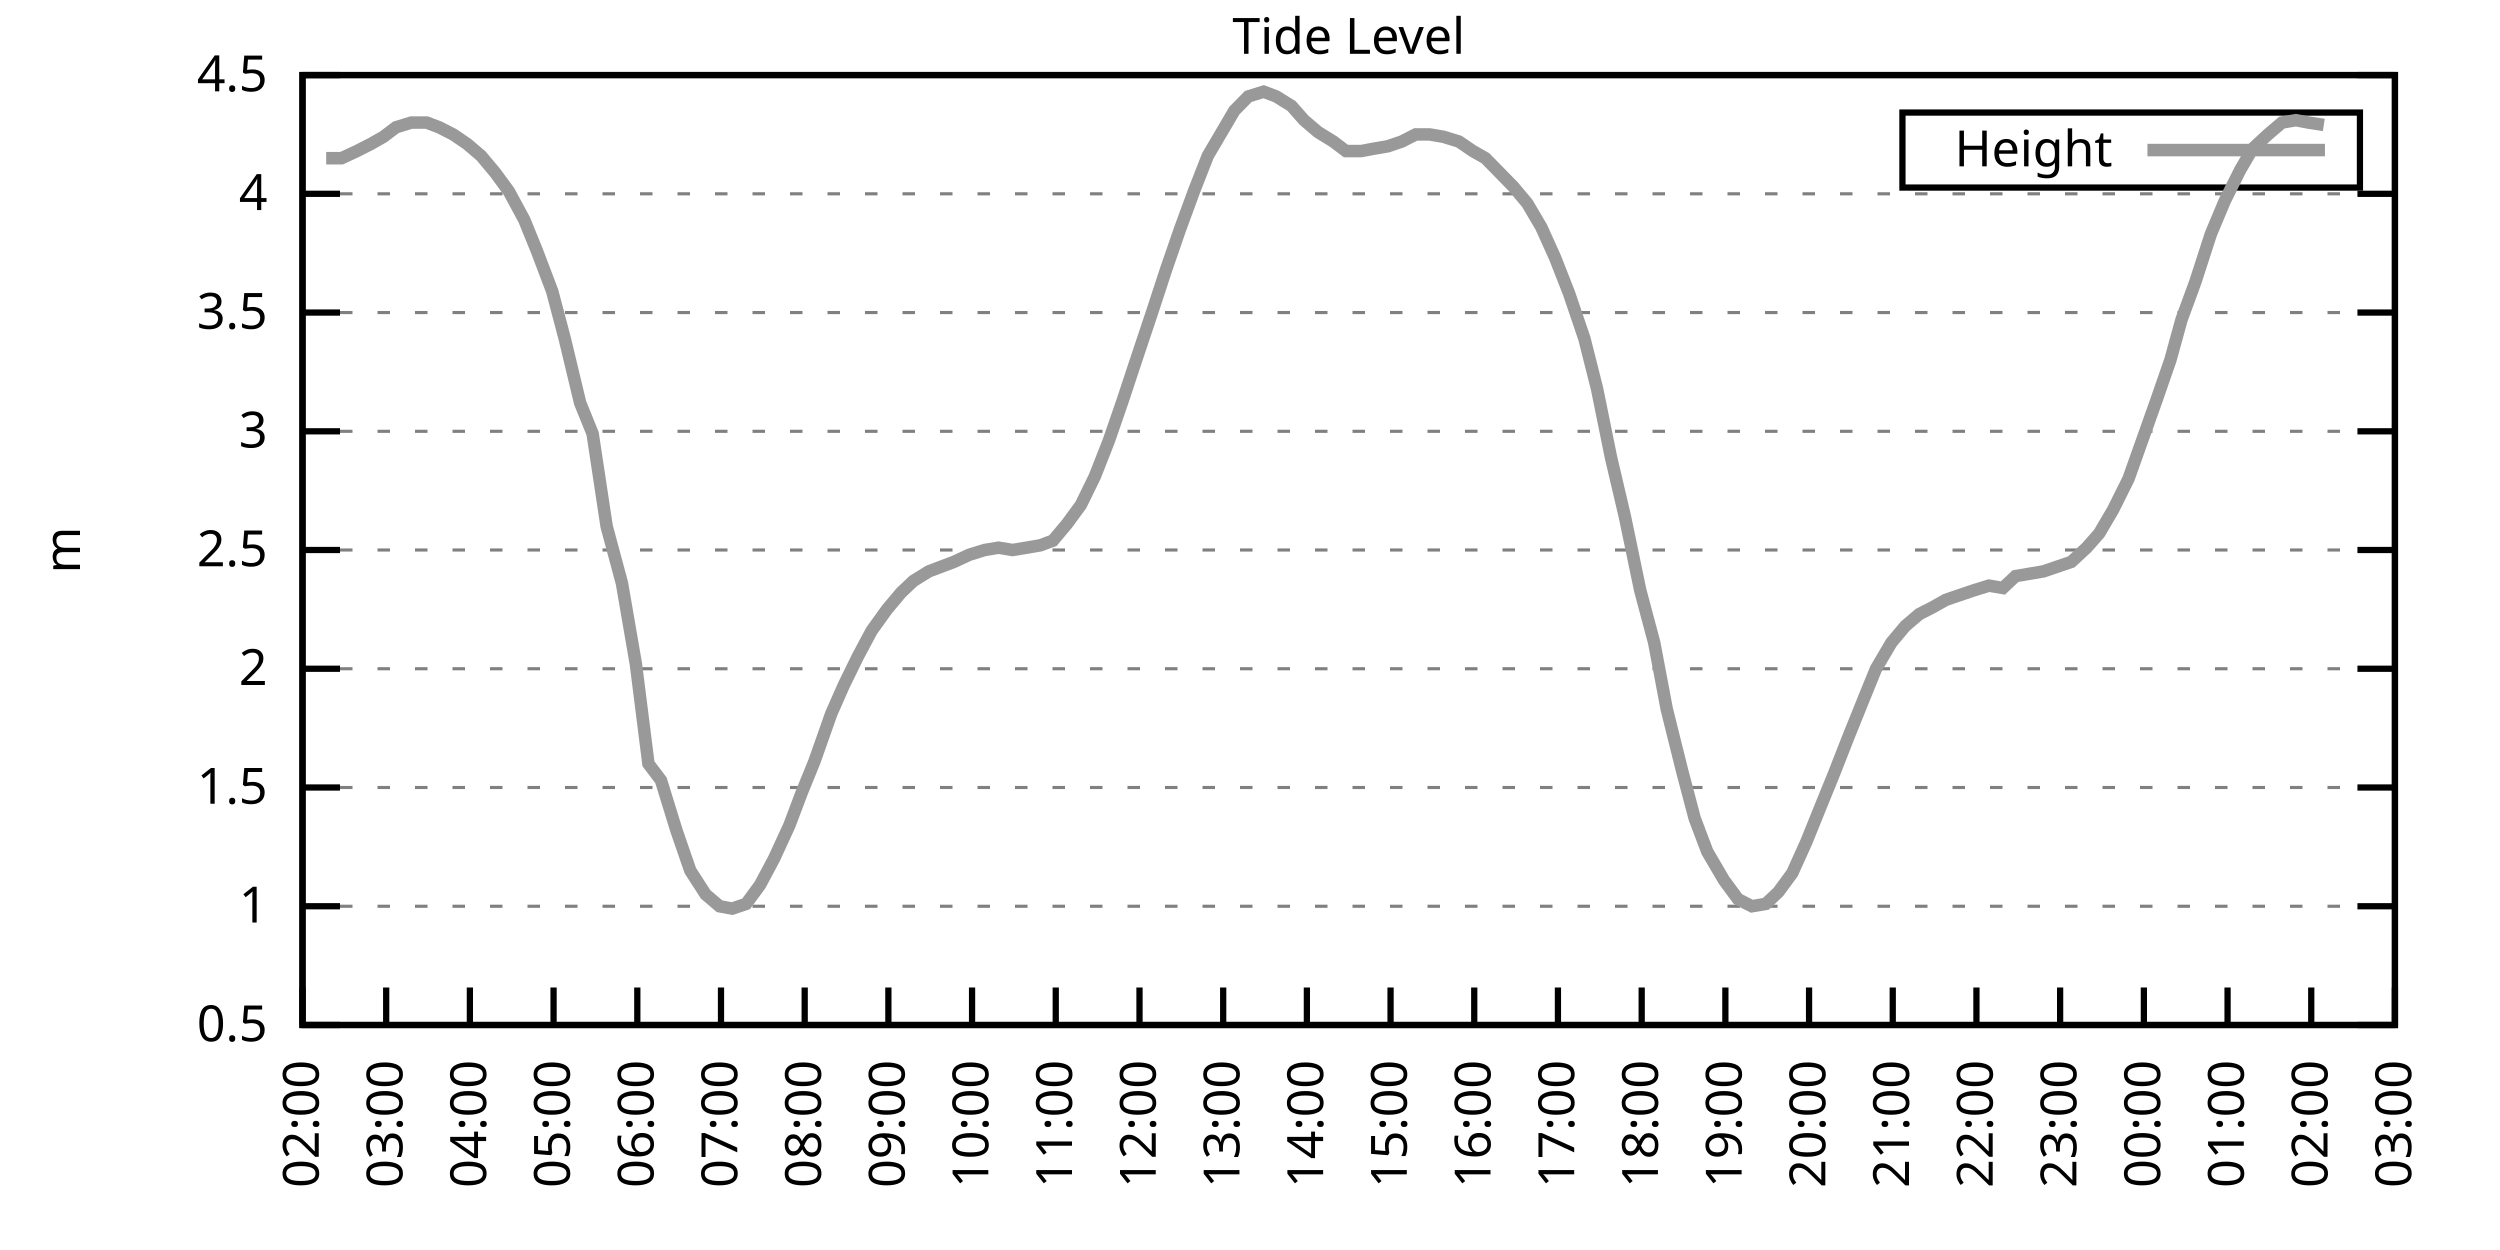
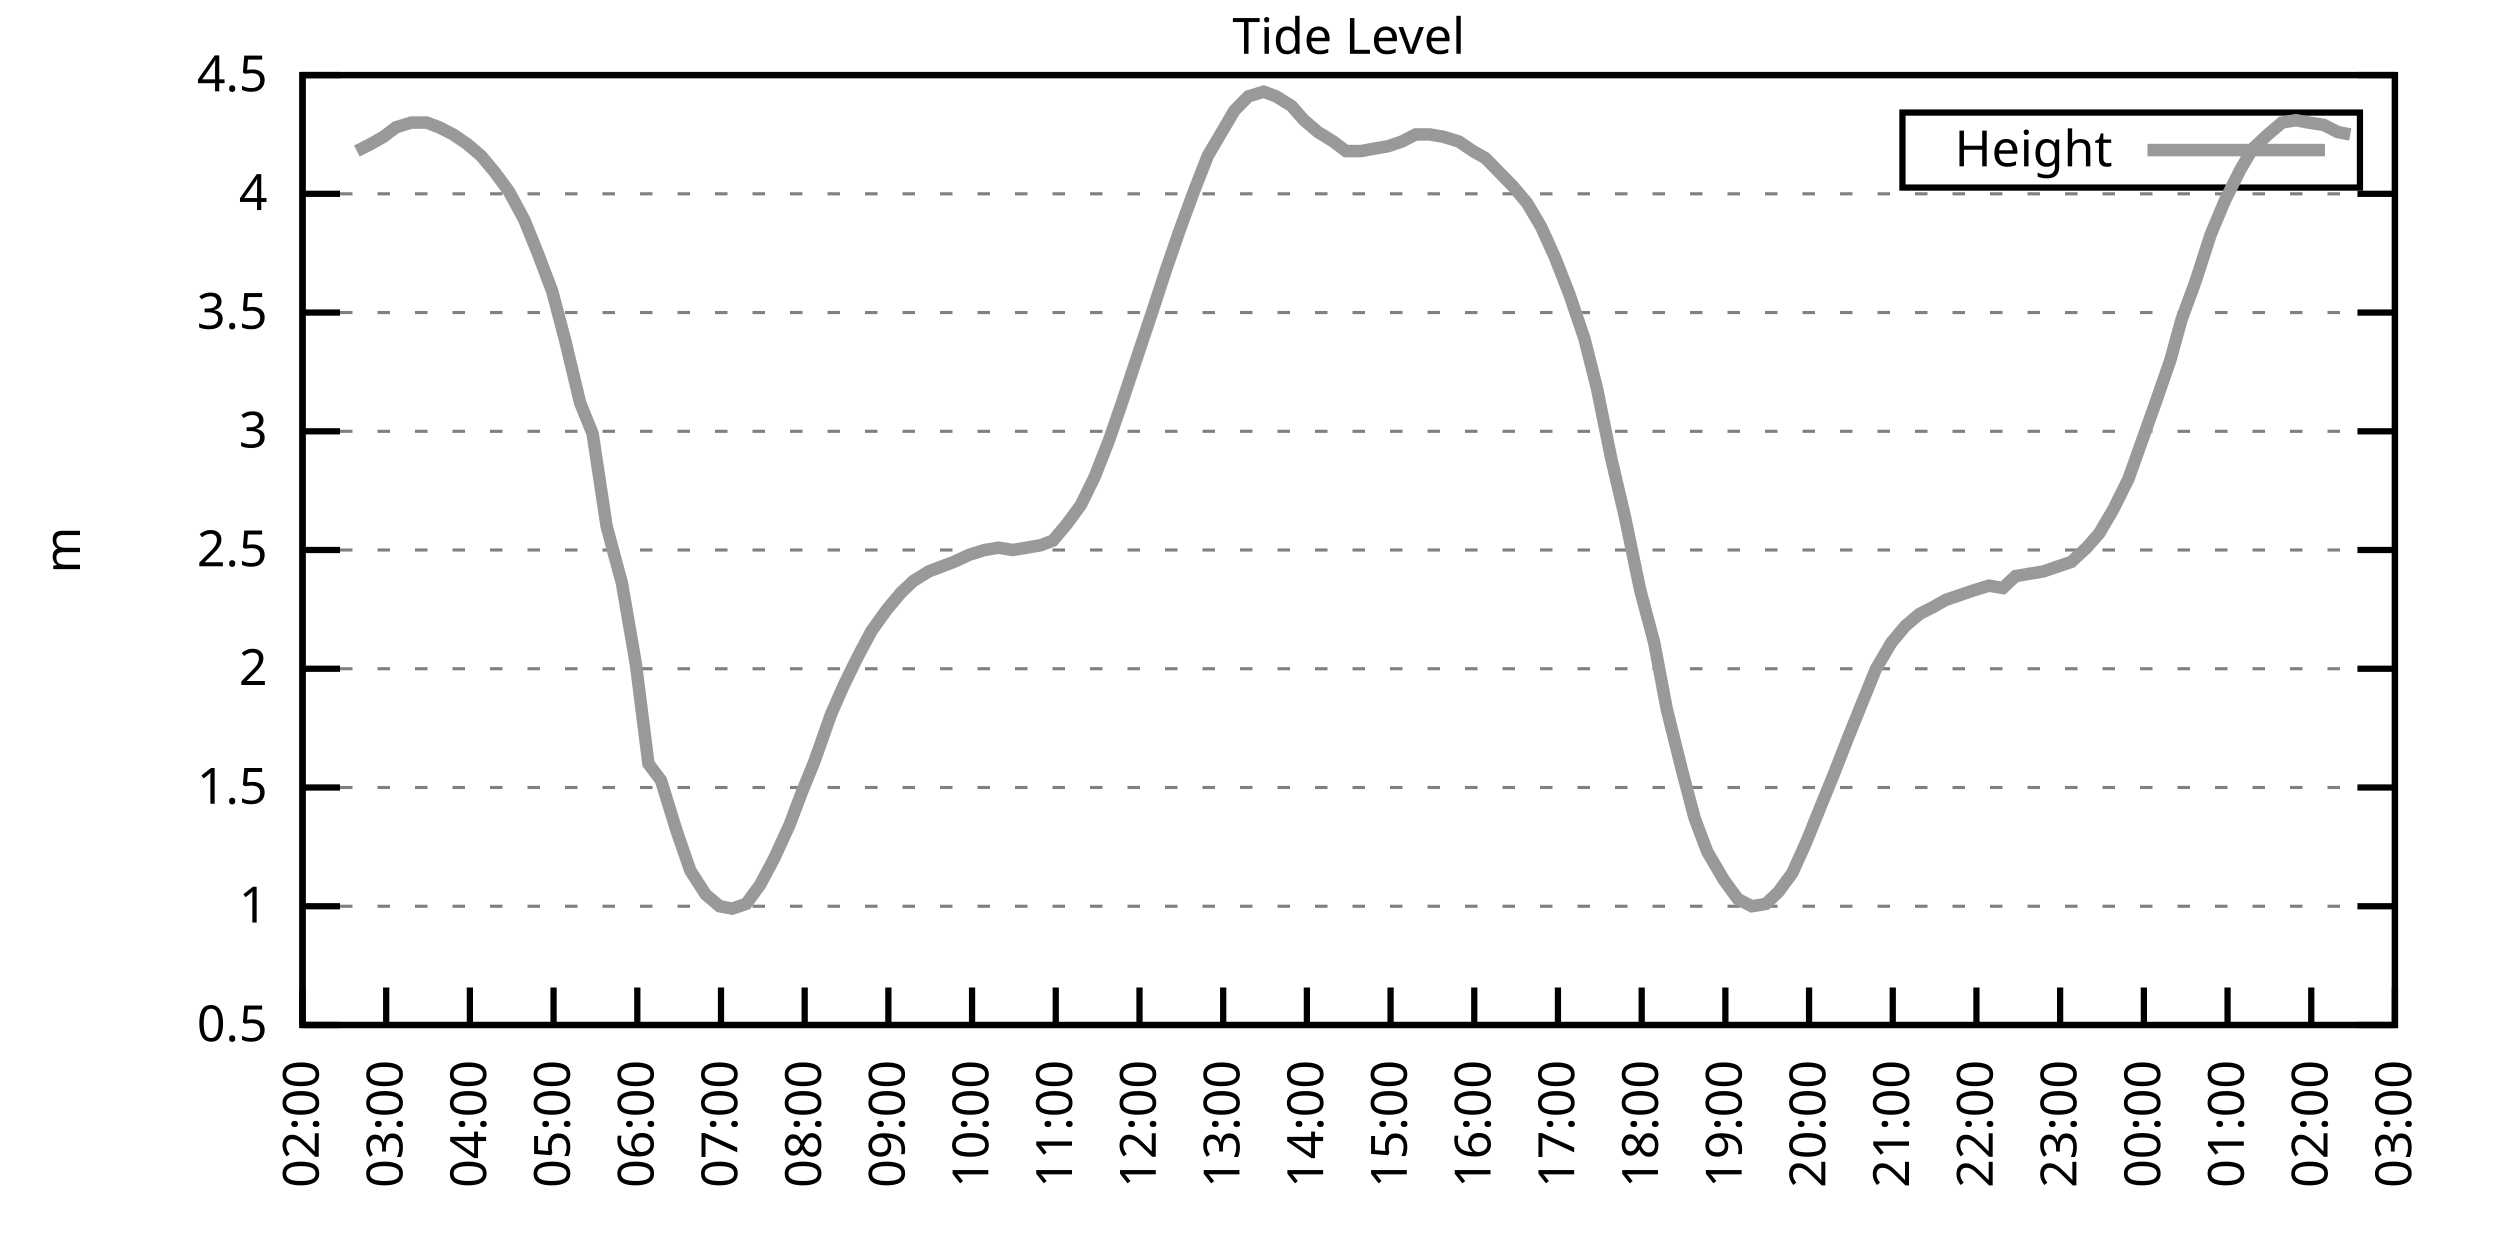
<svg xmlns="http://www.w3.org/2000/svg" xmlns:xlink="http://www.w3.org/1999/xlink" width="400" height="200" viewBox="0 0 400 200">
  <g id="gnuplot_canvas">
    <rect x="0" y="0" width="400" height="200" fill="none" />
    <defs>
      <circle id="gpDot" r="0.5" stroke-width="0.5" stroke="currentColor" />
      <path id="gpPt0" stroke-width="0.333" stroke="currentColor" d="M-1,0 h2 M0,-1 v2" />
      <path id="gpPt1" stroke-width="0.333" stroke="currentColor" d="M-1,-1 L1,1 M1,-1 L-1,1" />
      <path id="gpPt2" stroke-width="0.333" stroke="currentColor" d="M-1,0 L1,0 M0,-1 L0,1 M-1,-1 L1,1 M-1,1 L1,-1" />
      <rect id="gpPt3" stroke-width="0.333" stroke="currentColor" x="-1" y="-1" width="2" height="2" />
      <rect id="gpPt4" stroke-width="0.333" stroke="currentColor" fill="currentColor" x="-1" y="-1" width="2" height="2" />
      <circle id="gpPt5" stroke-width="0.333" stroke="currentColor" cx="0" cy="0" r="1" />
      <use xlink:href="#gpPt5" id="gpPt6" fill="currentColor" stroke="none" />
      <path id="gpPt7" stroke-width="0.333" stroke="currentColor" d="M0,-1.33 L-1.33,0.67 L1.33,0.67 z" />
      <use xlink:href="#gpPt7" id="gpPt8" fill="currentColor" stroke="none" />
      <use xlink:href="#gpPt7" id="gpPt9" stroke="currentColor" transform="rotate(180)" />
      <use xlink:href="#gpPt9" id="gpPt10" fill="currentColor" stroke="none" />
      <use xlink:href="#gpPt3" id="gpPt11" stroke="currentColor" transform="rotate(45)" />
      <use xlink:href="#gpPt11" id="gpPt12" fill="currentColor" stroke="none" />
      <path id="gpPt13" stroke-width="0.333" stroke="currentColor" d="M0,1.330 L1.265,0.411 L0.782,-1.067 L-0.782,-1.076 L-1.265,0.411 z" />
      <use xlink:href="#gpPt13" id="gpPt14" fill="currentColor" stroke="none" />
      <filter id="textbox" filterUnits="objectBoundingBox" x="0" y="0" height="1" width="1">
        <feFlood flood-color="white" flood-opacity="1" result="bgnd" />
        <feComposite in="SourceGraphic" in2="bgnd" operator="atop" />
      </filter>
      <filter id="greybox" filterUnits="objectBoundingBox" x="0" y="0" height="1" width="1">
        <feFlood flood-color="lightgrey" flood-opacity="1" result="grey" />
        <feComposite in="SourceGraphic" in2="grey" operator="atop" />
      </filter>
    </defs>
    <g fill="none" color="white" stroke="currentColor" stroke-width="1.00" stroke-linecap="butt" stroke-linejoin="miter">
</g>
    <g fill="none" color="black" stroke="currentColor" stroke-width="1.00" stroke-linecap="butt" stroke-linejoin="miter">
      <g stroke="none" shape-rendering="crispEdges">
        <polygon fill="rgb(255, 255, 255)" points="48.40,164.00 383.18,164.00 383.18,12.02 48.40,12.02 " />
      </g>
    </g>
    <g fill="none" color="black" stroke="currentColor" stroke-width="1.00" stroke-linecap="butt" stroke-linejoin="miter">
</g>
    <g fill="none" color="black" stroke="black" stroke-width="0.50" stroke-linecap="butt" stroke-linejoin="miter">
</g>
    <g fill="none" color="gray" stroke="currentColor" stroke-width="0.50" stroke-linecap="butt" stroke-linejoin="miter">
      <path stroke="gray" stroke-dasharray="2,4" class="gridline" d="M48.40,164.00 L383.19,164.00  " />
    </g>
    <g fill="none" color="gray" stroke="gray" stroke-width="1.00" stroke-linecap="butt" stroke-linejoin="miter">
</g>
    <g fill="none" color="black" stroke="currentColor" stroke-width="1.00" stroke-linecap="butt" stroke-linejoin="miter">
      <path stroke="black" d="M48.40,164.00 L54.40,164.00 M383.19,164.00 L377.19,164.00  " />
      <g transform="translate(42.80,166.60)" stroke="none" fill="black" font-family="Sans" font-size="8.00" text-anchor="end">
        <text>
          <tspan font-family="Sans"> 0.5</tspan>
        </text>
      </g>
    </g>
    <g fill="none" color="black" stroke="currentColor" stroke-width="1.00" stroke-linecap="butt" stroke-linejoin="miter">
</g>
    <g fill="none" color="black" stroke="black" stroke-width="0.50" stroke-linecap="butt" stroke-linejoin="miter">
</g>
    <g fill="none" color="gray" stroke="currentColor" stroke-width="0.50" stroke-linecap="butt" stroke-linejoin="miter">
      <path stroke="gray" stroke-dasharray="2,4" class="gridline" d="M48.40,145.00 L383.19,145.00  " />
    </g>
    <g fill="none" color="gray" stroke="gray" stroke-width="1.00" stroke-linecap="butt" stroke-linejoin="miter">
</g>
    <g fill="none" color="black" stroke="currentColor" stroke-width="1.00" stroke-linecap="butt" stroke-linejoin="miter">
      <path stroke="black" d="M48.40,145.00 L54.40,145.00 M383.19,145.00 L377.19,145.00  " />
      <g transform="translate(42.80,147.60)" stroke="none" fill="black" font-family="Sans" font-size="8.00" text-anchor="end">
        <text>
          <tspan font-family="Sans"> 1</tspan>
        </text>
      </g>
    </g>
    <g fill="none" color="black" stroke="currentColor" stroke-width="1.00" stroke-linecap="butt" stroke-linejoin="miter">
</g>
    <g fill="none" color="black" stroke="black" stroke-width="0.50" stroke-linecap="butt" stroke-linejoin="miter">
</g>
    <g fill="none" color="gray" stroke="currentColor" stroke-width="0.50" stroke-linecap="butt" stroke-linejoin="miter">
      <path stroke="gray" stroke-dasharray="2,4" class="gridline" d="M48.40,126.00 L383.19,126.00  " />
    </g>
    <g fill="none" color="gray" stroke="gray" stroke-width="1.00" stroke-linecap="butt" stroke-linejoin="miter">
</g>
    <g fill="none" color="black" stroke="currentColor" stroke-width="1.00" stroke-linecap="butt" stroke-linejoin="miter">
      <path stroke="black" d="M48.40,126.00 L54.40,126.00 M383.19,126.00 L377.19,126.00  " />
      <g transform="translate(42.80,128.60)" stroke="none" fill="black" font-family="Sans" font-size="8.00" text-anchor="end">
        <text>
          <tspan font-family="Sans"> 1.5</tspan>
        </text>
      </g>
    </g>
    <g fill="none" color="black" stroke="currentColor" stroke-width="1.00" stroke-linecap="butt" stroke-linejoin="miter">
</g>
    <g fill="none" color="black" stroke="black" stroke-width="0.50" stroke-linecap="butt" stroke-linejoin="miter">
</g>
    <g fill="none" color="gray" stroke="currentColor" stroke-width="0.50" stroke-linecap="butt" stroke-linejoin="miter">
      <path stroke="gray" stroke-dasharray="2,4" class="gridline" d="M48.40,107.00 L383.19,107.00  " />
    </g>
    <g fill="none" color="gray" stroke="gray" stroke-width="1.00" stroke-linecap="butt" stroke-linejoin="miter">
</g>
    <g fill="none" color="black" stroke="currentColor" stroke-width="1.00" stroke-linecap="butt" stroke-linejoin="miter">
      <path stroke="black" d="M48.40,107.00 L54.40,107.00 M383.19,107.00 L377.19,107.00  " />
      <g transform="translate(42.80,109.60)" stroke="none" fill="black" font-family="Sans" font-size="8.00" text-anchor="end">
        <text>
          <tspan font-family="Sans"> 2</tspan>
        </text>
      </g>
    </g>
    <g fill="none" color="black" stroke="currentColor" stroke-width="1.00" stroke-linecap="butt" stroke-linejoin="miter">
</g>
    <g fill="none" color="black" stroke="black" stroke-width="0.50" stroke-linecap="butt" stroke-linejoin="miter">
</g>
    <g fill="none" color="gray" stroke="currentColor" stroke-width="0.50" stroke-linecap="butt" stroke-linejoin="miter">
      <path stroke="gray" stroke-dasharray="2,4" class="gridline" d="M48.40,88.00 L383.19,88.00  " />
    </g>
    <g fill="none" color="gray" stroke="gray" stroke-width="1.00" stroke-linecap="butt" stroke-linejoin="miter">
</g>
    <g fill="none" color="black" stroke="currentColor" stroke-width="1.00" stroke-linecap="butt" stroke-linejoin="miter">
      <path stroke="black" d="M48.40,88.00 L54.40,88.00 M383.19,88.00 L377.19,88.00  " />
      <g transform="translate(42.80,90.60)" stroke="none" fill="black" font-family="Sans" font-size="8.00" text-anchor="end">
        <text>
          <tspan font-family="Sans"> 2.5</tspan>
        </text>
      </g>
    </g>
    <g fill="none" color="black" stroke="currentColor" stroke-width="1.00" stroke-linecap="butt" stroke-linejoin="miter">
</g>
    <g fill="none" color="black" stroke="black" stroke-width="0.50" stroke-linecap="butt" stroke-linejoin="miter">
</g>
    <g fill="none" color="gray" stroke="currentColor" stroke-width="0.50" stroke-linecap="butt" stroke-linejoin="miter">
      <path stroke="gray" stroke-dasharray="2,4" class="gridline" d="M48.40,69.01 L383.19,69.01  " />
    </g>
    <g fill="none" color="gray" stroke="gray" stroke-width="1.00" stroke-linecap="butt" stroke-linejoin="miter">
</g>
    <g fill="none" color="black" stroke="currentColor" stroke-width="1.00" stroke-linecap="butt" stroke-linejoin="miter">
      <path stroke="black" d="M48.40,69.01 L54.40,69.01 M383.19,69.01 L377.19,69.01  " />
      <g transform="translate(42.80,71.61)" stroke="none" fill="black" font-family="Sans" font-size="8.00" text-anchor="end">
        <text>
          <tspan font-family="Sans"> 3</tspan>
        </text>
      </g>
    </g>
    <g fill="none" color="black" stroke="currentColor" stroke-width="1.00" stroke-linecap="butt" stroke-linejoin="miter">
</g>
    <g fill="none" color="black" stroke="black" stroke-width="0.50" stroke-linecap="butt" stroke-linejoin="miter">
</g>
    <g fill="none" color="gray" stroke="currentColor" stroke-width="0.50" stroke-linecap="butt" stroke-linejoin="miter">
      <path stroke="gray" stroke-dasharray="2,4" class="gridline" d="M48.40,50.01 L383.19,50.01  " />
    </g>
    <g fill="none" color="gray" stroke="gray" stroke-width="1.00" stroke-linecap="butt" stroke-linejoin="miter">
</g>
    <g fill="none" color="black" stroke="currentColor" stroke-width="1.00" stroke-linecap="butt" stroke-linejoin="miter">
      <path stroke="black" d="M48.40,50.01 L54.40,50.01 M383.19,50.01 L377.19,50.01  " />
      <g transform="translate(42.80,52.61)" stroke="none" fill="black" font-family="Sans" font-size="8.00" text-anchor="end">
        <text>
          <tspan font-family="Sans"> 3.5</tspan>
        </text>
      </g>
    </g>
    <g fill="none" color="black" stroke="currentColor" stroke-width="1.00" stroke-linecap="butt" stroke-linejoin="miter">
</g>
    <g fill="none" color="black" stroke="black" stroke-width="0.50" stroke-linecap="butt" stroke-linejoin="miter">
</g>
    <g fill="none" color="gray" stroke="currentColor" stroke-width="0.50" stroke-linecap="butt" stroke-linejoin="miter">
      <path stroke="gray" stroke-dasharray="2,4" class="gridline" d="M48.40,31.01 L383.19,31.01  " />
    </g>
    <g fill="none" color="gray" stroke="gray" stroke-width="1.00" stroke-linecap="butt" stroke-linejoin="miter">
</g>
    <g fill="none" color="black" stroke="currentColor" stroke-width="1.00" stroke-linecap="butt" stroke-linejoin="miter">
      <path stroke="black" d="M48.40,31.01 L54.40,31.01 M383.19,31.01 L377.19,31.01  " />
      <g transform="translate(42.80,33.61)" stroke="none" fill="black" font-family="Sans" font-size="8.00" text-anchor="end">
        <text>
          <tspan font-family="Sans"> 4</tspan>
        </text>
      </g>
    </g>
    <g fill="none" color="black" stroke="currentColor" stroke-width="1.00" stroke-linecap="butt" stroke-linejoin="miter">
</g>
    <g fill="none" color="black" stroke="black" stroke-width="0.50" stroke-linecap="butt" stroke-linejoin="miter">
</g>
    <g fill="none" color="gray" stroke="currentColor" stroke-width="0.50" stroke-linecap="butt" stroke-linejoin="miter">
      <path stroke="gray" stroke-dasharray="2,4" class="gridline" d="M48.40,12.01 L383.19,12.01  " />
    </g>
    <g fill="none" color="gray" stroke="gray" stroke-width="1.00" stroke-linecap="butt" stroke-linejoin="miter">
</g>
    <g fill="none" color="black" stroke="currentColor" stroke-width="1.00" stroke-linecap="butt" stroke-linejoin="miter">
      <path stroke="black" d="M48.40,12.01 L54.40,12.01 M383.19,12.01 L377.19,12.01  " />
      <g transform="translate(42.80,14.61)" stroke="none" fill="black" font-family="Sans" font-size="8.00" text-anchor="end">
        <text>
          <tspan font-family="Sans"> 4.5</tspan>
        </text>
      </g>
    </g>
    <g fill="none" color="black" stroke="currentColor" stroke-width="1.00" stroke-linecap="butt" stroke-linejoin="miter">
      <path stroke="black" d="M48.40,164.00 L48.40,158.00  " />
      <g transform="translate(51.00,169.60) rotate(270.00)" stroke="none" fill="black" font-family="Sans" font-size="8.00" text-anchor="end">
        <text>
          <tspan font-family="Sans">02:00</tspan>
        </text>
      </g>
    </g>
    <g fill="none" color="black" stroke="currentColor" stroke-width="1.00" stroke-linecap="butt" stroke-linejoin="miter">
      <path stroke="black" d="M61.79,164.00 L61.79,158.00  " />
      <g transform="translate(64.39,169.60) rotate(270.00)" stroke="none" fill="black" font-family="Sans" font-size="8.00" text-anchor="end">
        <text>
          <tspan font-family="Sans">03:00</tspan>
        </text>
      </g>
    </g>
    <g fill="none" color="black" stroke="currentColor" stroke-width="1.00" stroke-linecap="butt" stroke-linejoin="miter">
      <path stroke="black" d="M75.18,164.00 L75.18,158.00  " />
      <g transform="translate(77.78,169.60) rotate(270.00)" stroke="none" fill="black" font-family="Sans" font-size="8.00" text-anchor="end">
        <text>
          <tspan font-family="Sans">04:00</tspan>
        </text>
      </g>
    </g>
    <g fill="none" color="black" stroke="currentColor" stroke-width="1.00" stroke-linecap="butt" stroke-linejoin="miter">
      <path stroke="black" d="M88.57,164.00 L88.57,158.00  " />
      <g transform="translate(91.17,169.60) rotate(270.00)" stroke="none" fill="black" font-family="Sans" font-size="8.00" text-anchor="end">
        <text>
          <tspan font-family="Sans">05:00</tspan>
        </text>
      </g>
    </g>
    <g fill="none" color="black" stroke="currentColor" stroke-width="1.00" stroke-linecap="butt" stroke-linejoin="miter">
      <path stroke="black" d="M101.97,164.00 L101.97,158.00  " />
      <g transform="translate(104.57,169.60) rotate(270.00)" stroke="none" fill="black" font-family="Sans" font-size="8.00" text-anchor="end">
        <text>
          <tspan font-family="Sans">06:00</tspan>
        </text>
      </g>
    </g>
    <g fill="none" color="black" stroke="currentColor" stroke-width="1.00" stroke-linecap="butt" stroke-linejoin="miter">
      <path stroke="black" d="M115.36,164.00 L115.36,158.00  " />
      <g transform="translate(117.96,169.60) rotate(270.00)" stroke="none" fill="black" font-family="Sans" font-size="8.00" text-anchor="end">
        <text>
          <tspan font-family="Sans">07:00</tspan>
        </text>
      </g>
    </g>
    <g fill="none" color="black" stroke="currentColor" stroke-width="1.00" stroke-linecap="butt" stroke-linejoin="miter">
      <path stroke="black" d="M128.75,164.00 L128.75,158.00  " />
      <g transform="translate(131.35,169.60) rotate(270.00)" stroke="none" fill="black" font-family="Sans" font-size="8.00" text-anchor="end">
        <text>
          <tspan font-family="Sans">08:00</tspan>
        </text>
      </g>
    </g>
    <g fill="none" color="black" stroke="currentColor" stroke-width="1.00" stroke-linecap="butt" stroke-linejoin="miter">
      <path stroke="black" d="M142.14,164.00 L142.14,158.00  " />
      <g transform="translate(144.74,169.60) rotate(270.00)" stroke="none" fill="black" font-family="Sans" font-size="8.00" text-anchor="end">
        <text>
          <tspan font-family="Sans">09:00</tspan>
        </text>
      </g>
    </g>
    <g fill="none" color="black" stroke="currentColor" stroke-width="1.00" stroke-linecap="butt" stroke-linejoin="miter">
      <path stroke="black" d="M155.53,164.00 L155.53,158.00  " />
      <g transform="translate(158.13,169.60) rotate(270.00)" stroke="none" fill="black" font-family="Sans" font-size="8.00" text-anchor="end">
        <text>
          <tspan font-family="Sans">10:00</tspan>
        </text>
      </g>
    </g>
    <g fill="none" color="black" stroke="currentColor" stroke-width="1.00" stroke-linecap="butt" stroke-linejoin="miter">
      <path stroke="black" d="M168.92,164.00 L168.92,158.00  " />
      <g transform="translate(171.52,169.60) rotate(270.00)" stroke="none" fill="black" font-family="Sans" font-size="8.00" text-anchor="end">
        <text>
          <tspan font-family="Sans">11:00</tspan>
        </text>
      </g>
    </g>
    <g fill="none" color="black" stroke="currentColor" stroke-width="1.00" stroke-linecap="butt" stroke-linejoin="miter">
      <path stroke="black" d="M182.32,164.00 L182.32,158.00  " />
      <g transform="translate(184.92,169.60) rotate(270.00)" stroke="none" fill="black" font-family="Sans" font-size="8.00" text-anchor="end">
        <text>
          <tspan font-family="Sans">12:00</tspan>
        </text>
      </g>
    </g>
    <g fill="none" color="black" stroke="currentColor" stroke-width="1.00" stroke-linecap="butt" stroke-linejoin="miter">
      <path stroke="black" d="M195.71,164.00 L195.71,158.00  " />
      <g transform="translate(198.31,169.60) rotate(270.00)" stroke="none" fill="black" font-family="Sans" font-size="8.00" text-anchor="end">
        <text>
          <tspan font-family="Sans">13:00</tspan>
        </text>
      </g>
    </g>
    <g fill="none" color="black" stroke="currentColor" stroke-width="1.00" stroke-linecap="butt" stroke-linejoin="miter">
      <path stroke="black" d="M209.10,164.00 L209.10,158.00  " />
      <g transform="translate(211.70,169.60) rotate(270.00)" stroke="none" fill="black" font-family="Sans" font-size="8.00" text-anchor="end">
        <text>
          <tspan font-family="Sans">14:00</tspan>
        </text>
      </g>
    </g>
    <g fill="none" color="black" stroke="currentColor" stroke-width="1.00" stroke-linecap="butt" stroke-linejoin="miter">
      <path stroke="black" d="M222.49,164.00 L222.49,158.00  " />
      <g transform="translate(225.09,169.60) rotate(270.00)" stroke="none" fill="black" font-family="Sans" font-size="8.00" text-anchor="end">
        <text>
          <tspan font-family="Sans">15:00</tspan>
        </text>
      </g>
    </g>
    <g fill="none" color="black" stroke="currentColor" stroke-width="1.00" stroke-linecap="butt" stroke-linejoin="miter">
      <path stroke="black" d="M235.88,164.00 L235.88,158.00  " />
      <g transform="translate(238.48,169.60) rotate(270.00)" stroke="none" fill="black" font-family="Sans" font-size="8.00" text-anchor="end">
        <text>
          <tspan font-family="Sans">16:00</tspan>
        </text>
      </g>
    </g>
    <g fill="none" color="black" stroke="currentColor" stroke-width="1.00" stroke-linecap="butt" stroke-linejoin="miter">
      <path stroke="black" d="M249.27,164.00 L249.27,158.00  " />
      <g transform="translate(251.87,169.60) rotate(270.00)" stroke="none" fill="black" font-family="Sans" font-size="8.00" text-anchor="end">
        <text>
          <tspan font-family="Sans">17:00</tspan>
        </text>
      </g>
    </g>
    <g fill="none" color="black" stroke="currentColor" stroke-width="1.00" stroke-linecap="butt" stroke-linejoin="miter">
      <path stroke="black" d="M262.67,164.00 L262.67,158.00  " />
      <g transform="translate(265.27,169.60) rotate(270.00)" stroke="none" fill="black" font-family="Sans" font-size="8.00" text-anchor="end">
        <text>
          <tspan font-family="Sans">18:00</tspan>
        </text>
      </g>
    </g>
    <g fill="none" color="black" stroke="currentColor" stroke-width="1.00" stroke-linecap="butt" stroke-linejoin="miter">
      <path stroke="black" d="M276.06,164.00 L276.06,158.00  " />
      <g transform="translate(278.66,169.60) rotate(270.00)" stroke="none" fill="black" font-family="Sans" font-size="8.00" text-anchor="end">
        <text>
          <tspan font-family="Sans">19:00</tspan>
        </text>
      </g>
    </g>
    <g fill="none" color="black" stroke="currentColor" stroke-width="1.00" stroke-linecap="butt" stroke-linejoin="miter">
      <path stroke="black" d="M289.45,164.00 L289.45,158.00  " />
      <g transform="translate(292.05,169.60) rotate(270.00)" stroke="none" fill="black" font-family="Sans" font-size="8.00" text-anchor="end">
        <text>
          <tspan font-family="Sans">20:00</tspan>
        </text>
      </g>
    </g>
    <g fill="none" color="black" stroke="currentColor" stroke-width="1.00" stroke-linecap="butt" stroke-linejoin="miter">
      <path stroke="black" d="M302.84,164.00 L302.84,158.00  " />
      <g transform="translate(305.44,169.60) rotate(270.00)" stroke="none" fill="black" font-family="Sans" font-size="8.00" text-anchor="end">
        <text>
          <tspan font-family="Sans">21:00</tspan>
        </text>
      </g>
    </g>
    <g fill="none" color="black" stroke="currentColor" stroke-width="1.00" stroke-linecap="butt" stroke-linejoin="miter">
      <path stroke="black" d="M316.23,164.00 L316.23,158.00  " />
      <g transform="translate(318.83,169.60) rotate(270.00)" stroke="none" fill="black" font-family="Sans" font-size="8.00" text-anchor="end">
        <text>
          <tspan font-family="Sans">22:00</tspan>
        </text>
      </g>
    </g>
    <g fill="none" color="black" stroke="currentColor" stroke-width="1.00" stroke-linecap="butt" stroke-linejoin="miter">
      <path stroke="black" d="M329.62,164.00 L329.62,158.00  " />
      <g transform="translate(332.22,169.60) rotate(270.00)" stroke="none" fill="black" font-family="Sans" font-size="8.00" text-anchor="end">
        <text>
          <tspan font-family="Sans">23:00</tspan>
        </text>
      </g>
    </g>
    <g fill="none" color="black" stroke="currentColor" stroke-width="1.00" stroke-linecap="butt" stroke-linejoin="miter">
      <path stroke="black" d="M343.02,164.00 L343.02,158.00  " />
      <g transform="translate(345.62,169.60) rotate(270.00)" stroke="none" fill="black" font-family="Sans" font-size="8.00" text-anchor="end">
        <text>
          <tspan font-family="Sans">00:00</tspan>
        </text>
      </g>
    </g>
    <g fill="none" color="black" stroke="currentColor" stroke-width="1.00" stroke-linecap="butt" stroke-linejoin="miter">
      <path stroke="black" d="M356.41,164.00 L356.41,158.00  " />
      <g transform="translate(359.01,169.60) rotate(270.00)" stroke="none" fill="black" font-family="Sans" font-size="8.00" text-anchor="end">
        <text>
          <tspan font-family="Sans">01:00</tspan>
        </text>
      </g>
    </g>
    <g fill="none" color="black" stroke="currentColor" stroke-width="1.00" stroke-linecap="butt" stroke-linejoin="miter">
      <path stroke="black" d="M369.80,164.00 L369.80,158.00  " />
      <g transform="translate(372.40,169.60) rotate(270.00)" stroke="none" fill="black" font-family="Sans" font-size="8.00" text-anchor="end">
        <text>
          <tspan font-family="Sans">02:00</tspan>
        </text>
      </g>
    </g>
    <g fill="none" color="black" stroke="currentColor" stroke-width="1.00" stroke-linecap="butt" stroke-linejoin="miter">
      <path stroke="black" d="M383.19,164.00 L383.19,158.00  " />
      <g transform="translate(385.79,169.60) rotate(270.00)" stroke="none" fill="black" font-family="Sans" font-size="8.00" text-anchor="end">
        <text>
          <tspan font-family="Sans">03:00</tspan>
        </text>
      </g>
    </g>
    <g fill="none" color="black" stroke="currentColor" stroke-width="1.00" stroke-linecap="butt" stroke-linejoin="miter">
</g>
    <g fill="none" color="black" stroke="currentColor" stroke-width="1.00" stroke-linecap="butt" stroke-linejoin="miter">
      <path stroke="black" d="M48.40,12.01 L48.40,164.00 L383.19,164.00 L383.19,12.01 L48.40,12.01 Z  " />
    </g>
    <g fill="none" color="black" stroke="currentColor" stroke-width="1.00" stroke-linecap="butt" stroke-linejoin="miter">
</g>
    <g fill="none" color="black" stroke="currentColor" stroke-width="1.00" stroke-linecap="butt" stroke-linejoin="miter">
      <path stroke="black" d="M304.39,30.01 L304.39,18.01 L377.59,18.01 L377.59,30.01 L304.39,30.01 Z  " />
    </g>
    <g id="Tide_level_plot_1">
      <g fill="none" color="white" stroke="black" stroke-width="2.00" stroke-linecap="butt" stroke-linejoin="miter">
</g>
      <g fill="none" color="black" stroke="currentColor" stroke-width="2.00" stroke-linecap="butt" stroke-linejoin="miter">
        <g transform="translate(337.99,26.61)" stroke="none" fill="black" font-family="Sans" font-size="8.00" text-anchor="end">
          <text>
            <tspan font-family="Sans">Height</tspan>
          </text>
        </g>
      </g>
      <g fill="none" color="black" stroke="currentColor" stroke-width="2.00" stroke-linecap="butt" stroke-linejoin="miter">
-         <path stroke="rgb(153, 153, 153)" d="M343.59,24.01 L371.99,24.01 M52.19,25.31 L54.65,25.31 L57.10,24.17 L59.34,23.03 L61.35,21.89 L63.35,20.37   L65.81,19.61 L68.26,19.61 L70.27,20.37 L72.50,21.51 L74.74,23.03 L76.97,24.93 L79.20,27.59 L81.43,30.63   L83.89,35.19 L85.90,40.13 L88.35,46.59 L90.36,54.19 L92.82,64.45 L94.82,69.39 L97.06,84.21 L99.51,93.32   L101.74,106.24 L103.75,122.20 L105.76,124.86 L108.22,132.84 L110.45,139.30 L112.90,143.10 L115.13,145.00 L117.14,145.38   L119.38,144.62 L121.61,141.58 L123.84,137.40 L126.29,132.08 L128.30,126.76 L130.31,121.82 L132.99,114.22 L135.00,109.66   L137.23,105.10 L139.46,100.92 L141.92,97.50 L144.15,94.84 L146.16,92.94 L148.61,91.42 L150.62,90.66 L152.63,89.90   L155.09,88.76 L157.54,88.00 L159.77,87.63 L162.01,88.00 L164.24,87.63 L166.47,87.25 L168.48,86.49 L170.71,83.83   L172.94,80.79 L175.17,76.23 L177.41,70.53 L179.64,64.07 L181.65,57.99 L184.32,50.01 L186.56,43.17 L188.79,36.71   L191.02,30.63 L193.25,24.93 L195.26,21.51 L197.49,17.71 L199.73,15.43 L202.18,14.67 L204.19,15.43 L206.64,16.95   L208.65,19.23 L210.88,21.13 L213.34,22.65 L215.35,24.17 L217.80,24.17 L219.81,23.79 L222.04,23.41 L224.28,22.65   L226.51,21.51 L228.74,21.51 L230.97,21.89 L233.43,22.65 L235.66,24.17 L237.67,25.31 L239.90,27.59 L242.13,29.87   L244.36,32.53 L246.60,36.33 L248.83,41.27 L251.06,46.97 L253.51,54.19 L255.52,62.17 L257.76,73.19 L259.99,82.69   L262.44,94.46 L264.67,102.82 L266.68,113.46 L269.14,123.34 L271.15,130.94 L273.16,136.26 L275.83,140.82 L278.07,143.86   L280.30,145.00 L282.53,144.62 L284.54,142.72 L286.77,139.68 L289.00,134.74 L291.46,128.66 L293.47,123.72 L295.70,118.02   L298.15,111.94 L300.16,107.00 L302.62,102.82 L304.85,100.16 L307.08,98.26 L309.31,97.12 L311.32,95.98 L313.55,95.22   L315.79,94.46 L318.24,93.70 L320.47,94.08 L322.48,92.18 L324.71,91.80 L326.95,91.42 L329.18,90.66 L331.41,89.90   L333.86,87.63 L335.87,85.35 L338.10,81.55 L340.56,76.61 L345.02,64.07 L347.26,57.61 L349.04,51.15 L351.27,45.07   L353.73,37.47 L355.96,32.15 L358.42,27.21 L360.42,23.79 L362.88,21.51 L365.11,19.61 L367.34,19.23 L369.35,19.61   L371.81,19.99  " />
+         <path stroke="rgb(153, 153, 153)" d="M343.59,24.01 L371.99,24.01 M57.10,24.17 L59.34,23.03 L61.35,21.89 L63.35,20.37 L65.81,19.61 L68.26,19.61   L70.27,20.37 L72.50,21.51 L74.74,23.03 L76.97,24.93 L79.20,27.59 L81.43,30.63 L83.89,35.19 L85.90,40.13   L88.35,46.59 L90.36,54.19 L92.82,64.45 L94.82,69.39 L97.06,84.21 L99.51,93.32 L101.74,106.24 L103.75,122.20   L105.76,124.86 L108.22,132.84 L110.45,139.30 L112.90,143.10 L115.13,145.00 L117.14,145.38 L119.38,144.62 L121.61,141.58   L123.84,137.40 L126.29,132.08 L128.30,126.76 L130.31,121.82 L132.99,114.22 L135.00,109.66 L137.23,105.10 L139.46,100.92   L141.92,97.50 L144.15,94.84 L146.16,92.94 L148.61,91.42 L150.62,90.66 L152.63,89.90 L155.09,88.76 L157.54,88.00   L159.77,87.63 L162.01,88.00 L164.24,87.63 L166.47,87.25 L168.48,86.49 L170.71,83.83 L172.94,80.79 L175.17,76.23   L177.41,70.53 L179.64,64.07 L181.65,57.99 L184.32,50.01 L186.56,43.17 L188.79,36.71 L191.02,30.63 L193.25,24.93   L195.26,21.51 L197.49,17.71 L199.73,15.43 L202.18,14.67 L204.19,15.43 L206.64,16.95 L208.65,19.23 L210.88,21.13   L213.34,22.65 L215.35,24.17 L217.80,24.17 L219.81,23.79 L222.04,23.41 L224.28,22.65 L226.51,21.51 L228.74,21.51   L230.97,21.89 L233.43,22.65 L235.66,24.17 L237.67,25.31 L239.90,27.59 L242.13,29.87 L244.36,32.53 L246.60,36.33   L248.83,41.27 L251.06,46.97 L253.51,54.19 L255.52,62.17 L257.76,73.19 L259.99,82.69 L262.44,94.46 L264.67,102.82   L266.68,113.46 L269.14,123.34 L271.15,130.94 L273.16,136.26 L275.83,140.82 L278.07,143.86 L280.30,145.00 L282.53,144.62   L284.54,142.72 L286.77,139.68 L289.00,134.74 L291.46,128.66 L293.47,123.72 L295.70,118.02 L298.15,111.94 L300.16,107.00   L302.62,102.82 L304.85,100.16 L307.08,98.26 L309.31,97.12 L311.32,95.98 L313.55,95.22 L315.79,94.46 L318.24,93.70   L320.47,94.08 L322.48,92.18 L324.71,91.80 L326.95,91.42 L329.18,90.66 L331.41,89.90 L333.86,87.63 L335.87,85.35   L338.10,81.55 L340.56,76.61 L345.02,64.07 L347.26,57.61 L349.04,51.15 L351.27,45.07 L353.73,37.47 L355.96,32.15   L358.42,27.21 L360.42,23.79 L362.88,21.51 L365.11,19.61 L367.34,19.23 L369.35,19.61 L371.81,19.99 L374.04,21.13   L376.05,21.51  " />
      </g>
    </g>
    <g fill="none" color="black" stroke="currentColor" stroke-width="2.00" stroke-linecap="butt" stroke-linejoin="miter">
</g>
    <g fill="none" color="black" stroke="black" stroke-width="1.00" stroke-linecap="butt" stroke-linejoin="miter">
</g>
    <g fill="none" color="black" stroke="currentColor" stroke-width="1.00" stroke-linecap="butt" stroke-linejoin="miter">
      <path stroke="black" d="M48.40,12.01 L48.40,164.00 L383.19,164.00 L383.19,12.01 L48.40,12.01 Z  " />
      <g transform="translate(12.80,88.01) rotate(270.00)" stroke="none" fill="black" font-family="Sans" font-size="8.00" text-anchor="middle">
        <text>
          <tspan font-family="Sans">m</tspan>
        </text>
      </g>
    </g>
    <g fill="none" color="black" stroke="currentColor" stroke-width="1.00" stroke-linecap="butt" stroke-linejoin="miter">
</g>
    <g fill="none" color="black" stroke="currentColor" stroke-width="1.00" stroke-linecap="butt" stroke-linejoin="miter">
      <g transform="translate(215.79,8.61)" stroke="none" fill="black" font-family="Sans" font-size="8.00" text-anchor="middle">
        <text>
          <tspan font-family="Sans">Tide Level</tspan>
        </text>
      </g>
    </g>
    <g fill="none" color="black" stroke="currentColor" stroke-width="1.00" stroke-linecap="butt" stroke-linejoin="miter">
</g>
  </g>
</svg>
